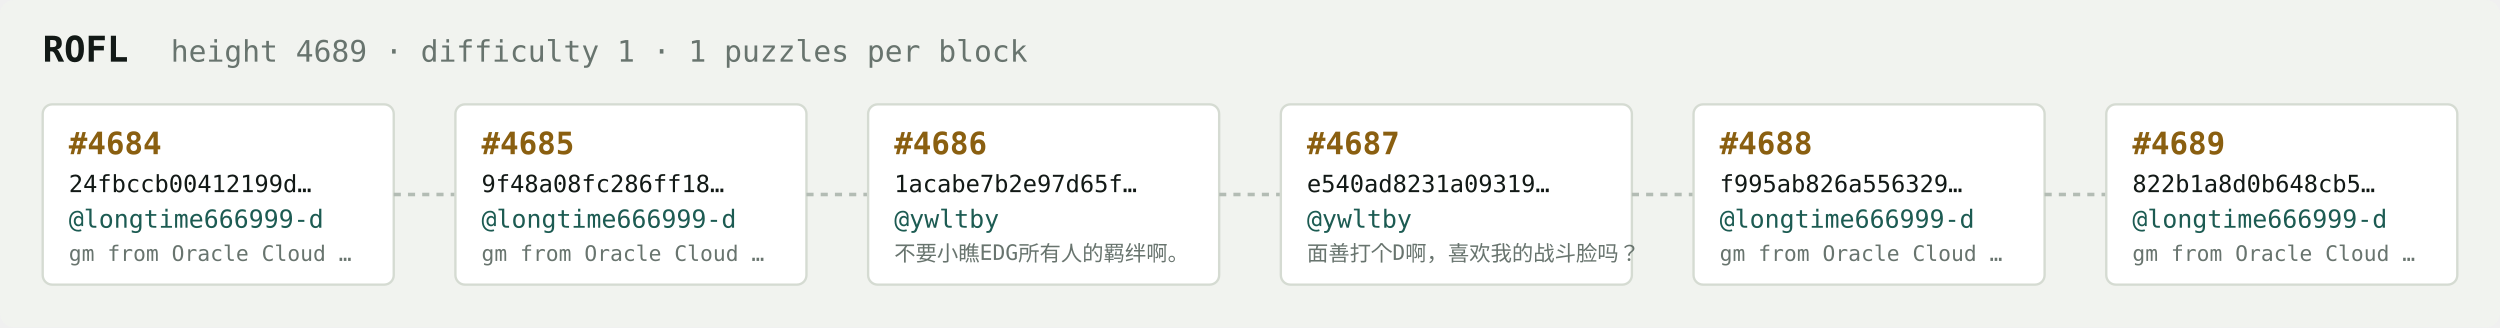
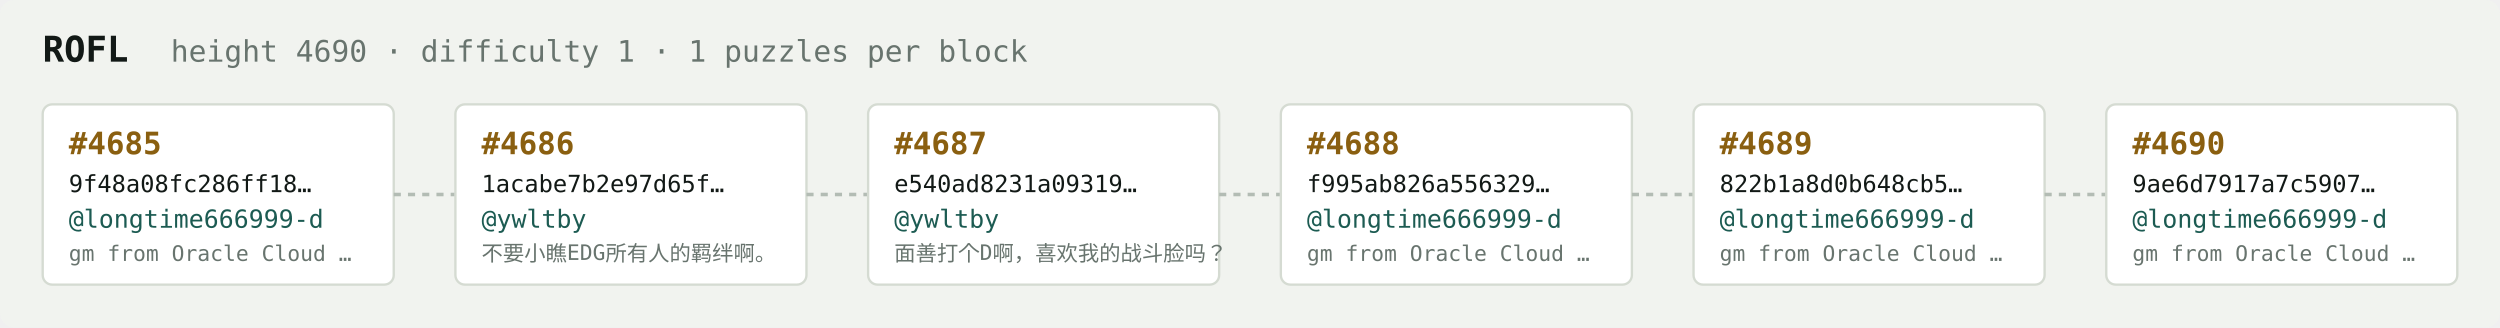
<svg xmlns="http://www.w3.org/2000/svg" width="1054" height="138" viewBox="0 0 1054 138" font-family="ui-monospace,SFMono-Regular,Menlo,monospace">
  <rect fill="#f1f3ef" width="1054" height="138" rx="6" />
  <text x="18" y="26" fill="#121916" font-size="15" font-weight="700">ROFL</text>
-   <text x="72" y="26" fill="#68746e" font-size="12.5">height 4689 · difficulty 1 · 1 puzzles per block</text>
+   <text x="72" y="26" fill="#68746e" font-size="12.5">height 4690 · difficulty 1 · 1 puzzles per block</text>
  <rect x="18" y="44" width="148" height="76" rx="4" fill="#ffffff" stroke="#d5dbd2" stroke-width="1" />
-   <text x="29" y="65" fill="#8a5f10" font-size="13" font-weight="700">#4684</text>
-   <text x="29" y="81" fill="#121916" font-size="10">24fbccb00412199d…</text>
+   <text x="29" y="65" fill="#8a5f10" font-size="13" font-weight="700">#4685</text>
+   <text x="29" y="81" fill="#121916" font-size="10">9f48a08fc286ff18…</text>
  <text x="29" y="96" fill="#1c5b52" font-size="10.5">@longtime666999-d</text>
  <text x="29" y="110" fill="#68746e" font-size="9">gm from Oracle Cloud …</text>
  <line x1="166" y1="82.0" x2="192" y2="82.0" stroke="#b3bcb4" stroke-width="1.5" stroke-dasharray="3 3" />
  <rect x="192" y="44" width="148" height="76" rx="4" fill="#ffffff" stroke="#d5dbd2" stroke-width="1" />
-   <text x="203" y="65" fill="#8a5f10" font-size="13" font-weight="700">#4685</text>
-   <text x="203" y="81" fill="#121916" font-size="10">9f48a08fc286ff18…</text>
-   <text x="203" y="96" fill="#1c5b52" font-size="10.5">@longtime666999-d</text>
-   <text x="203" y="110" fill="#68746e" font-size="9">gm from Oracle Cloud …</text>
+   <text x="203" y="65" fill="#8a5f10" font-size="13" font-weight="700">#4686</text>
+   <text x="203" y="81" fill="#121916" font-size="10">1acabe7b2e97d65f…</text>
+   <text x="203" y="96" fill="#1c5b52" font-size="10.5">@ywltby</text>
+   <text x="203" y="110" fill="#68746e" font-size="9">不要小瞧EDG所有人的羁绊啊。</text>
  <line x1="340" y1="82.0" x2="366" y2="82.0" stroke="#b3bcb4" stroke-width="1.5" stroke-dasharray="3 3" />
  <rect x="366" y="44" width="148" height="76" rx="4" fill="#ffffff" stroke="#d5dbd2" stroke-width="1" />
-   <text x="377" y="65" fill="#8a5f10" font-size="13" font-weight="700">#4686</text>
-   <text x="377" y="81" fill="#121916" font-size="10">1acabe7b2e97d65f…</text>
+   <text x="377" y="65" fill="#8a5f10" font-size="13" font-weight="700">#4687</text>
+   <text x="377" y="81" fill="#121916" font-size="10">e540ad8231a09319…</text>
  <text x="377" y="96" fill="#1c5b52" font-size="10.5">@ywltby</text>
-   <text x="377" y="110" fill="#68746e" font-size="9">不要小瞧EDG所有人的羁绊啊。</text>
+   <text x="377" y="110" fill="#68746e" font-size="9">面善打个D啊，喜欢我的战斗脸吗？</text>
  <line x1="514" y1="82.0" x2="540" y2="82.0" stroke="#b3bcb4" stroke-width="1.5" stroke-dasharray="3 3" />
  <rect x="540" y="44" width="148" height="76" rx="4" fill="#ffffff" stroke="#d5dbd2" stroke-width="1" />
-   <text x="551" y="65" fill="#8a5f10" font-size="13" font-weight="700">#4687</text>
-   <text x="551" y="81" fill="#121916" font-size="10">e540ad8231a09319…</text>
-   <text x="551" y="96" fill="#1c5b52" font-size="10.5">@ywltby</text>
-   <text x="551" y="110" fill="#68746e" font-size="9">面善打个D啊，喜欢我的战斗脸吗？</text>
+   <text x="551" y="65" fill="#8a5f10" font-size="13" font-weight="700">#4688</text>
+   <text x="551" y="81" fill="#121916" font-size="10">f995ab826a556329…</text>
+   <text x="551" y="96" fill="#1c5b52" font-size="10.5">@longtime666999-d</text>
+   <text x="551" y="110" fill="#68746e" font-size="9">gm from Oracle Cloud …</text>
  <line x1="688" y1="82.0" x2="714" y2="82.0" stroke="#b3bcb4" stroke-width="1.5" stroke-dasharray="3 3" />
  <rect x="714" y="44" width="148" height="76" rx="4" fill="#ffffff" stroke="#d5dbd2" stroke-width="1" />
-   <text x="725" y="65" fill="#8a5f10" font-size="13" font-weight="700">#4688</text>
-   <text x="725" y="81" fill="#121916" font-size="10">f995ab826a556329…</text>
+   <text x="725" y="65" fill="#8a5f10" font-size="13" font-weight="700">#4689</text>
+   <text x="725" y="81" fill="#121916" font-size="10">822b1a8d0b648cb5…</text>
  <text x="725" y="96" fill="#1c5b52" font-size="10.5">@longtime666999-d</text>
  <text x="725" y="110" fill="#68746e" font-size="9">gm from Oracle Cloud …</text>
  <line x1="862" y1="82.0" x2="888" y2="82.0" stroke="#b3bcb4" stroke-width="1.5" stroke-dasharray="3 3" />
  <rect x="888" y="44" width="148" height="76" rx="4" fill="#ffffff" stroke="#d5dbd2" stroke-width="1" />
-   <text x="899" y="65" fill="#8a5f10" font-size="13" font-weight="700">#4689</text>
-   <text x="899" y="81" fill="#121916" font-size="10">822b1a8d0b648cb5…</text>
+   <text x="899" y="65" fill="#8a5f10" font-size="13" font-weight="700">#4690</text>
+   <text x="899" y="81" fill="#121916" font-size="10">9ae6d7917a7c5907…</text>
  <text x="899" y="96" fill="#1c5b52" font-size="10.5">@longtime666999-d</text>
  <text x="899" y="110" fill="#68746e" font-size="9">gm from Oracle Cloud …</text>
</svg>
